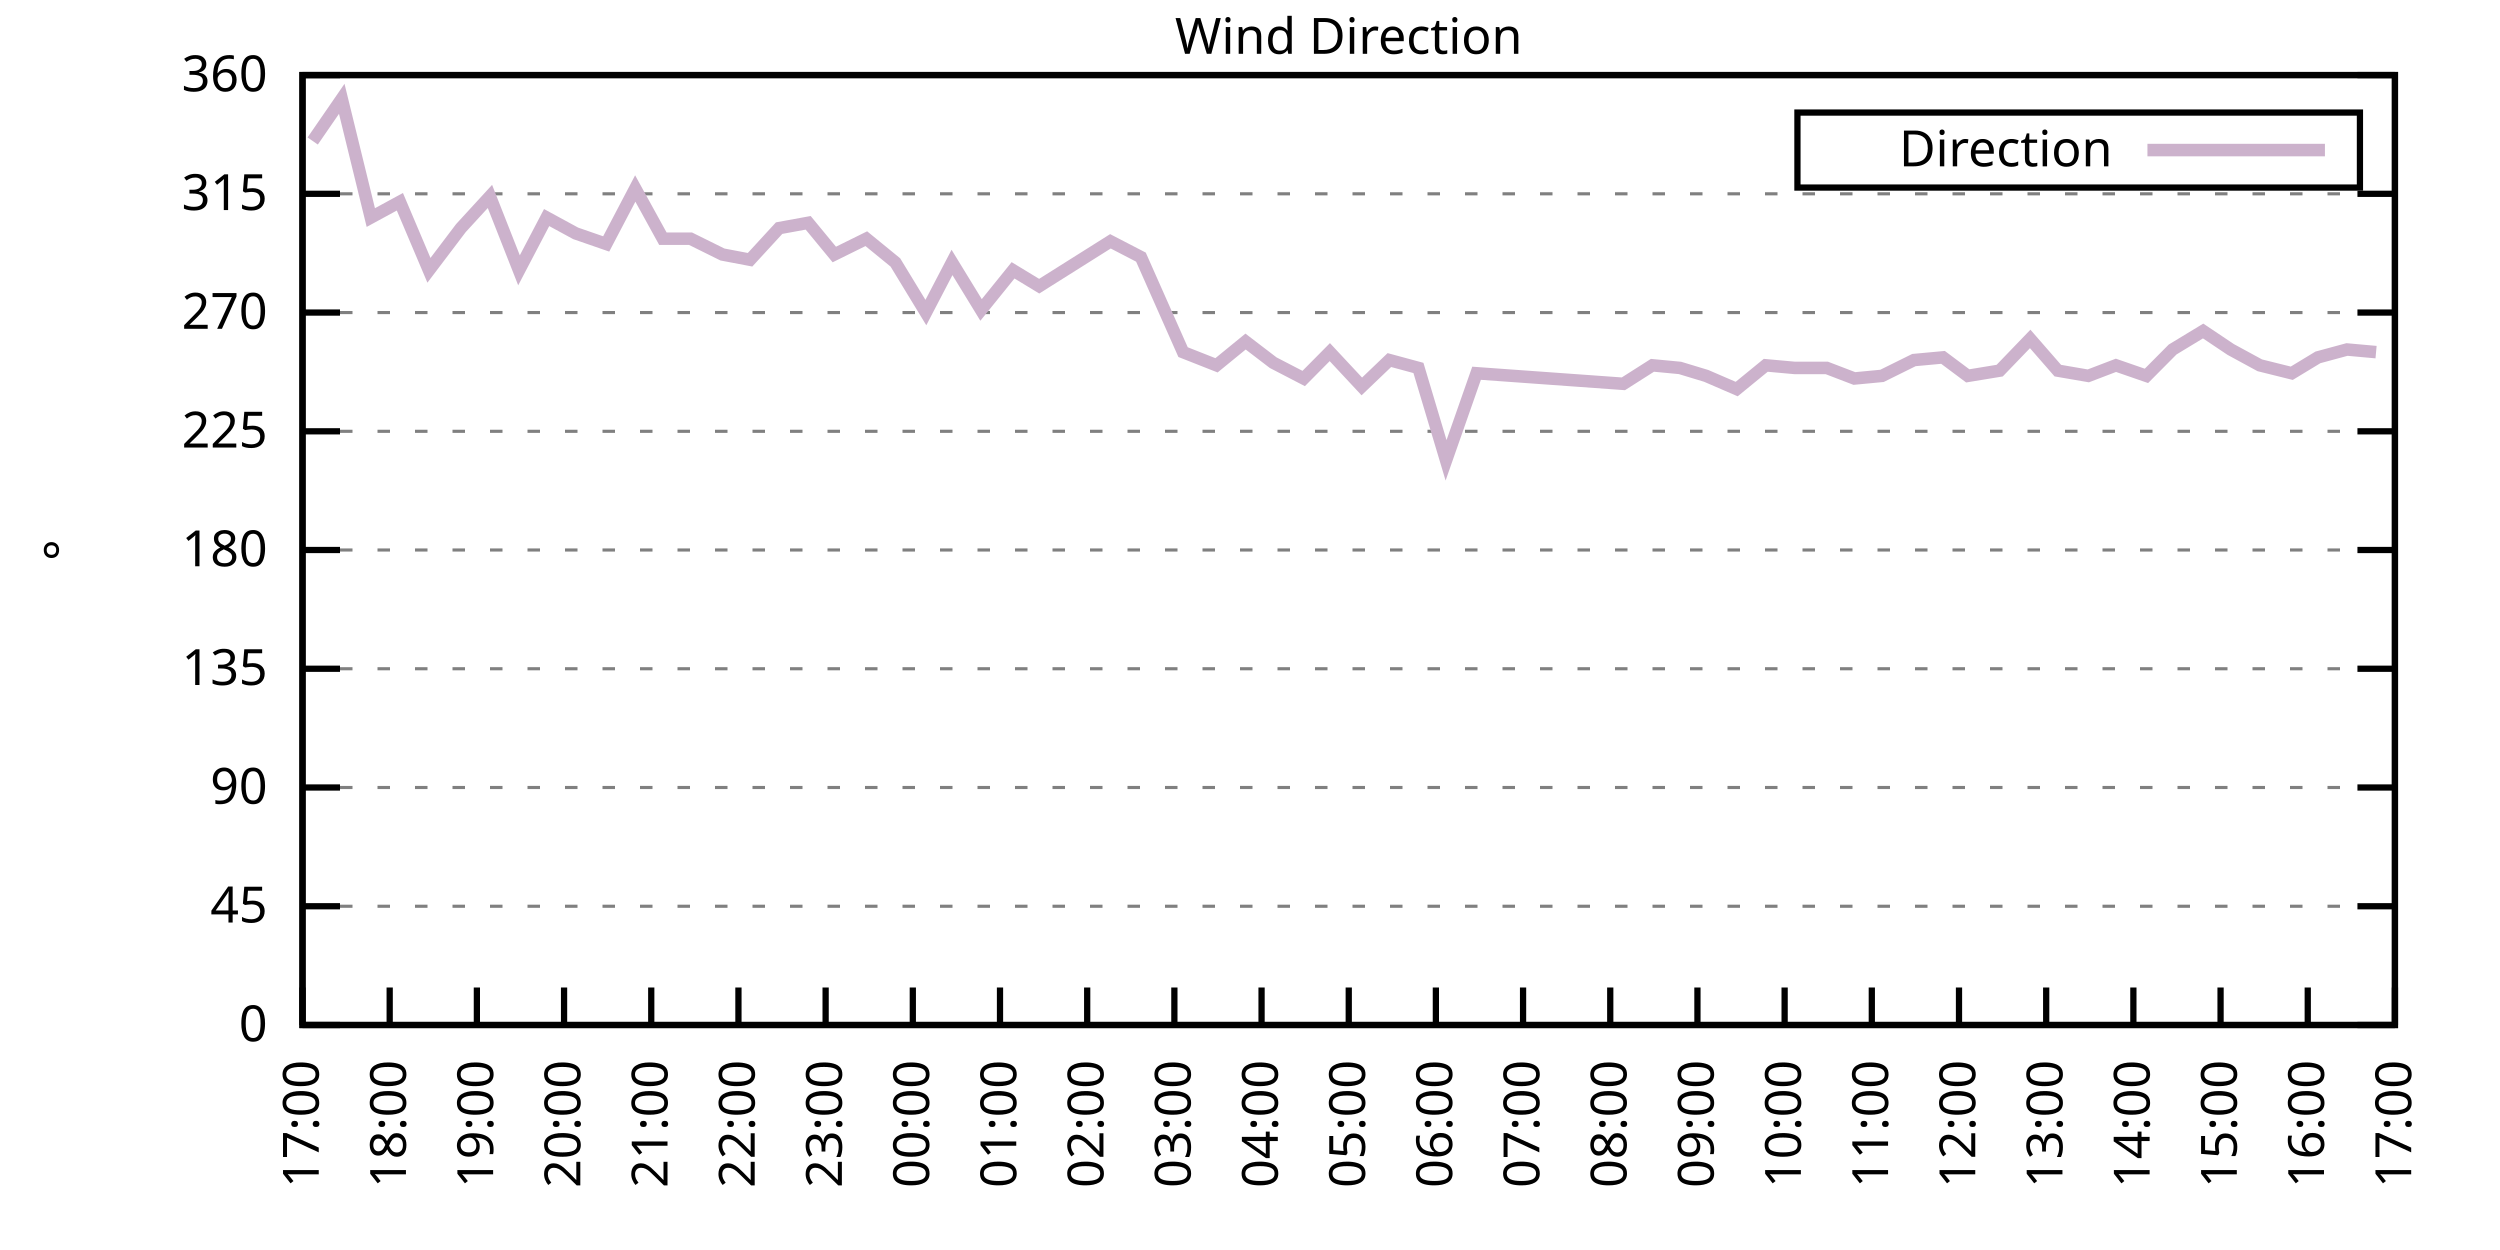
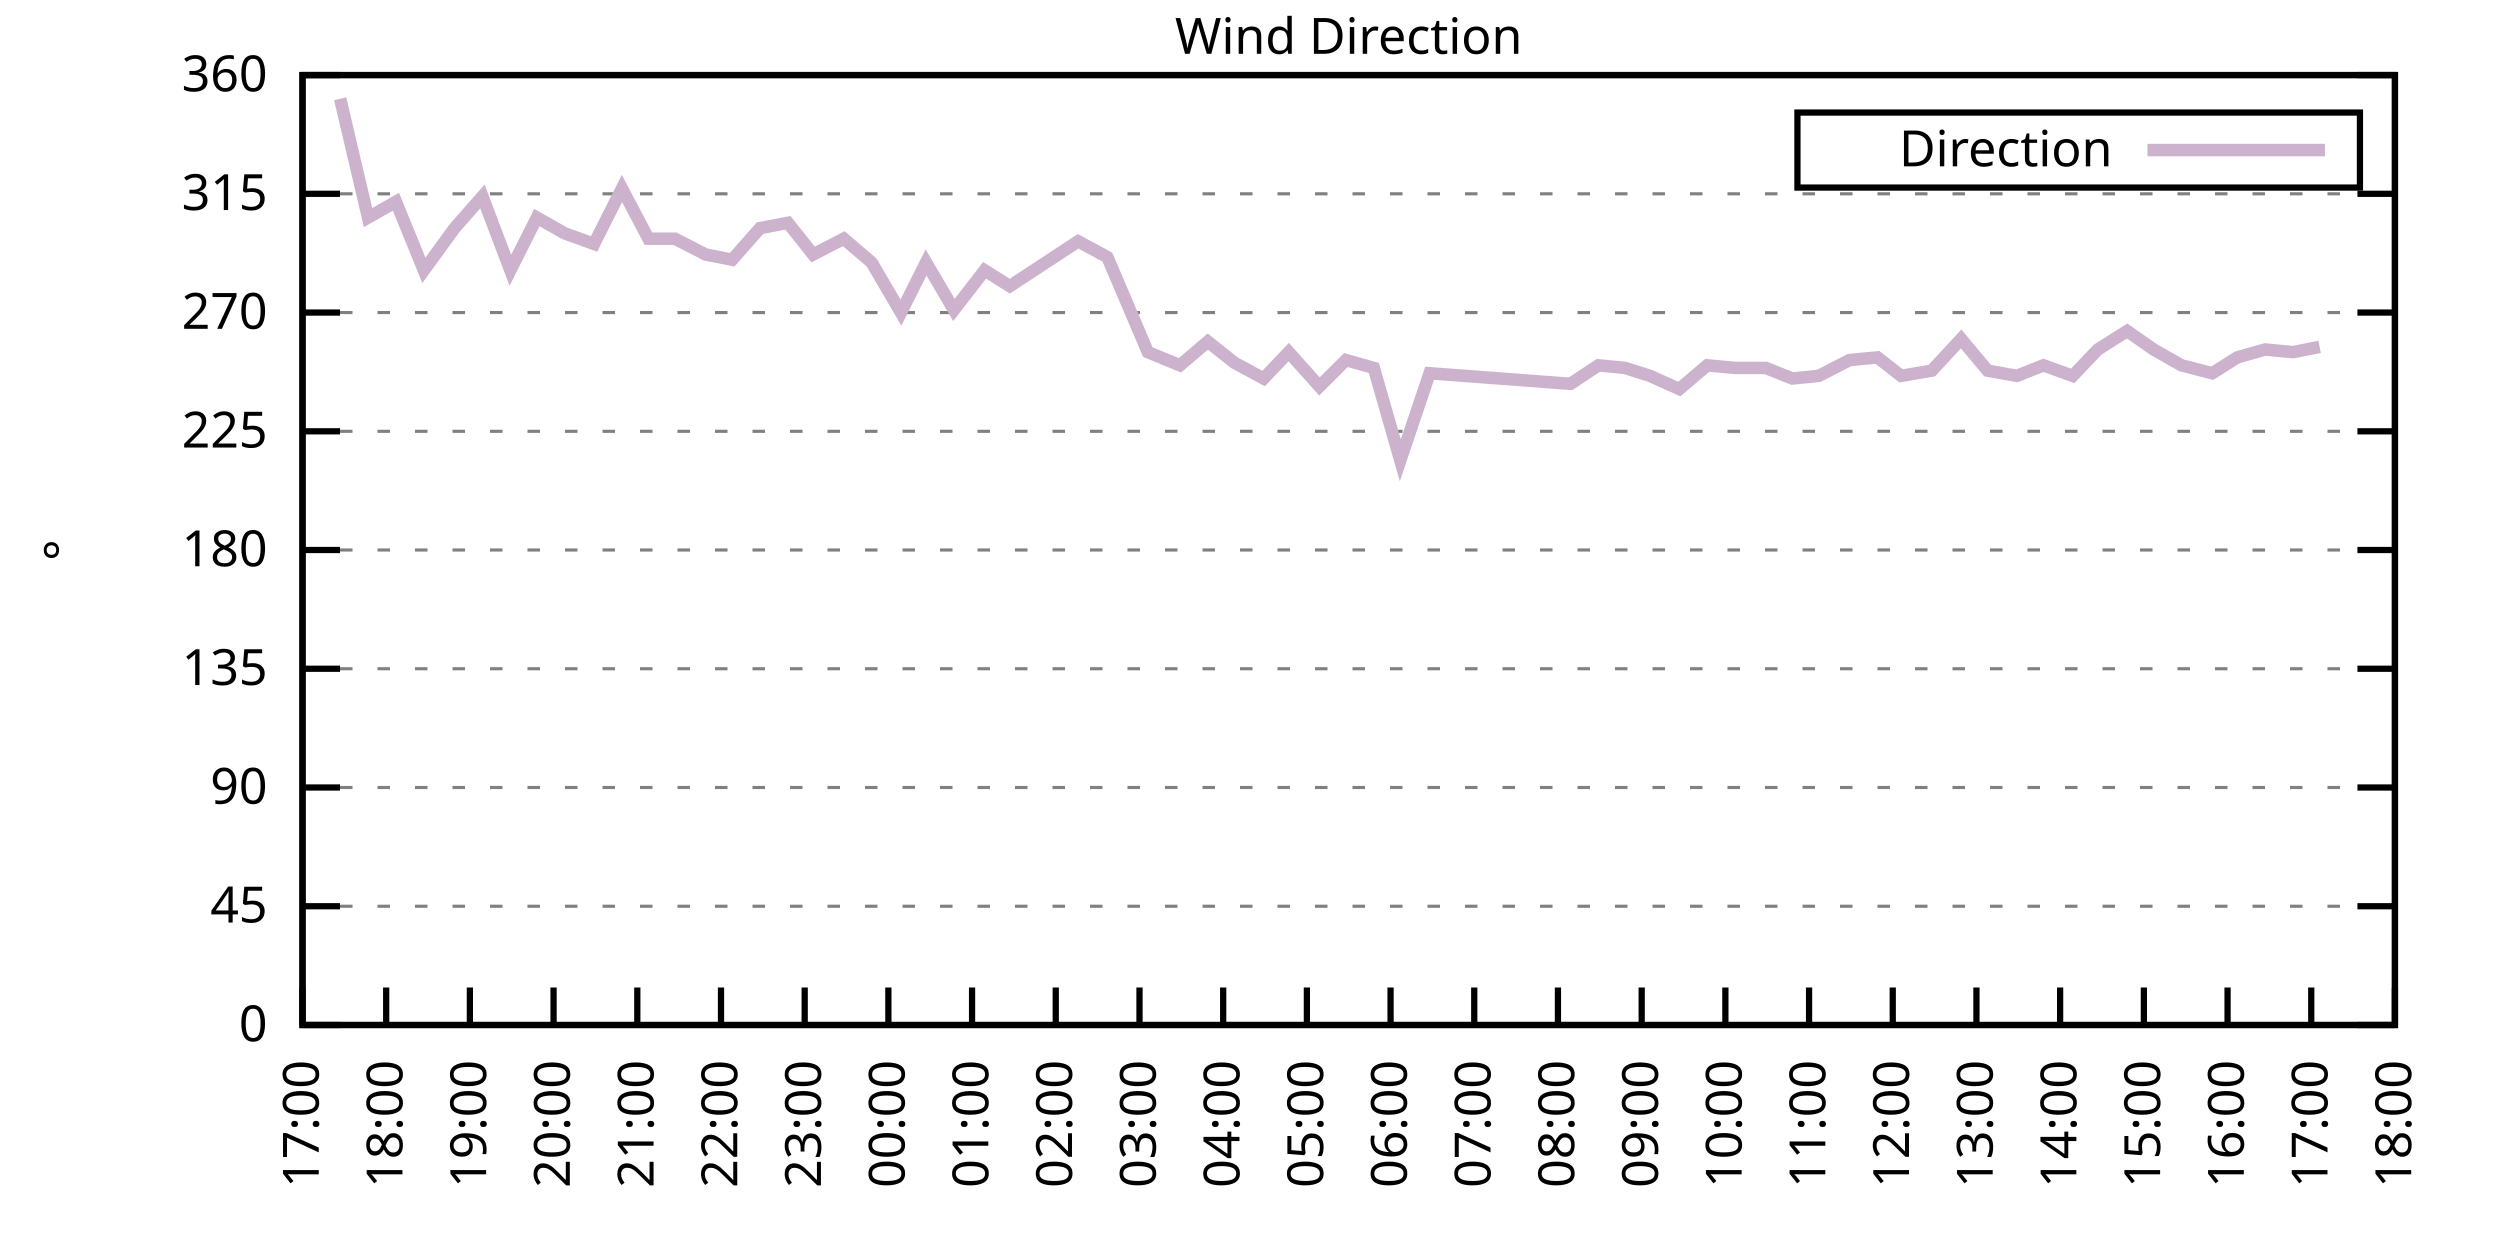
<svg xmlns="http://www.w3.org/2000/svg" xmlns:xlink="http://www.w3.org/1999/xlink" width="400" height="200" viewBox="0 0 400 200">
  <g id="gnuplot_canvas">
    <rect x="0" y="0" width="400" height="200" fill="none" />
    <defs>
      <circle id="gpDot" r="0.5" stroke-width="0.5" stroke="currentColor" />
      <path id="gpPt0" stroke-width="0.333" stroke="currentColor" d="M-1,0 h2 M0,-1 v2" />
      <path id="gpPt1" stroke-width="0.333" stroke="currentColor" d="M-1,-1 L1,1 M1,-1 L-1,1" />
      <path id="gpPt2" stroke-width="0.333" stroke="currentColor" d="M-1,0 L1,0 M0,-1 L0,1 M-1,-1 L1,1 M-1,1 L1,-1" />
      <rect id="gpPt3" stroke-width="0.333" stroke="currentColor" x="-1" y="-1" width="2" height="2" />
      <rect id="gpPt4" stroke-width="0.333" stroke="currentColor" fill="currentColor" x="-1" y="-1" width="2" height="2" />
      <circle id="gpPt5" stroke-width="0.333" stroke="currentColor" cx="0" cy="0" r="1" />
      <use xlink:href="#gpPt5" id="gpPt6" fill="currentColor" stroke="none" />
      <path id="gpPt7" stroke-width="0.333" stroke="currentColor" d="M0,-1.33 L-1.33,0.67 L1.33,0.67 z" />
      <use xlink:href="#gpPt7" id="gpPt8" fill="currentColor" stroke="none" />
      <use xlink:href="#gpPt7" id="gpPt9" stroke="currentColor" transform="rotate(180)" />
      <use xlink:href="#gpPt9" id="gpPt10" fill="currentColor" stroke="none" />
      <use xlink:href="#gpPt3" id="gpPt11" stroke="currentColor" transform="rotate(45)" />
      <use xlink:href="#gpPt11" id="gpPt12" fill="currentColor" stroke="none" />
      <path id="gpPt13" stroke-width="0.333" stroke="currentColor" d="M0,1.330 L1.265,0.411 L0.782,-1.067 L-0.782,-1.076 L-1.265,0.411 z" />
      <use xlink:href="#gpPt13" id="gpPt14" fill="currentColor" stroke="none" />
      <filter id="textbox" filterUnits="objectBoundingBox" x="0" y="0" height="1" width="1">
        <feFlood flood-color="white" flood-opacity="1" result="bgnd" />
        <feComposite in="SourceGraphic" in2="bgnd" operator="atop" />
      </filter>
      <filter id="greybox" filterUnits="objectBoundingBox" x="0" y="0" height="1" width="1">
        <feFlood flood-color="lightgrey" flood-opacity="1" result="grey" />
        <feComposite in="SourceGraphic" in2="grey" operator="atop" />
      </filter>
    </defs>
    <g fill="none" color="white" stroke="currentColor" stroke-width="1.00" stroke-linecap="butt" stroke-linejoin="miter">
</g>
    <g fill="none" color="black" stroke="currentColor" stroke-width="1.00" stroke-linecap="butt" stroke-linejoin="miter">
      <g stroke="none" shape-rendering="crispEdges">
        <polygon fill="rgb(255, 255, 255)" points="48.40,164.00 383.18,164.00 383.18,12.02 48.40,12.02 " />
      </g>
    </g>
    <g fill="none" color="black" stroke="currentColor" stroke-width="1.00" stroke-linecap="butt" stroke-linejoin="miter">
</g>
    <g fill="none" color="black" stroke="black" stroke-width="0.50" stroke-linecap="butt" stroke-linejoin="miter">
</g>
    <g fill="none" color="gray" stroke="currentColor" stroke-width="0.50" stroke-linecap="butt" stroke-linejoin="miter">
      <path stroke="gray" stroke-dasharray="2,4" class="gridline" d="M48.40,164.00 L383.19,164.00  " />
    </g>
    <g fill="none" color="gray" stroke="gray" stroke-width="1.00" stroke-linecap="butt" stroke-linejoin="miter">
</g>
    <g fill="none" color="black" stroke="currentColor" stroke-width="1.00" stroke-linecap="butt" stroke-linejoin="miter">
      <path stroke="black" d="M48.40,164.00 L54.40,164.00 M383.19,164.00 L377.19,164.00  " />
      <g transform="translate(42.80,166.60)" stroke="none" fill="black" font-family="Sans" font-size="8.00" text-anchor="end">
        <text>
          <tspan font-family="Sans"> 0</tspan>
        </text>
      </g>
    </g>
    <g fill="none" color="black" stroke="currentColor" stroke-width="1.00" stroke-linecap="butt" stroke-linejoin="miter">
</g>
    <g fill="none" color="black" stroke="black" stroke-width="0.50" stroke-linecap="butt" stroke-linejoin="miter">
</g>
    <g fill="none" color="gray" stroke="currentColor" stroke-width="0.50" stroke-linecap="butt" stroke-linejoin="miter">
      <path stroke="gray" stroke-dasharray="2,4" class="gridline" d="M48.40,145.00 L383.19,145.00  " />
    </g>
    <g fill="none" color="gray" stroke="gray" stroke-width="1.00" stroke-linecap="butt" stroke-linejoin="miter">
</g>
    <g fill="none" color="black" stroke="currentColor" stroke-width="1.00" stroke-linecap="butt" stroke-linejoin="miter">
      <path stroke="black" d="M48.40,145.00 L54.40,145.00 M383.19,145.00 L377.19,145.00  " />
      <g transform="translate(42.80,147.60)" stroke="none" fill="black" font-family="Sans" font-size="8.00" text-anchor="end">
        <text>
          <tspan font-family="Sans"> 45</tspan>
        </text>
      </g>
    </g>
    <g fill="none" color="black" stroke="currentColor" stroke-width="1.00" stroke-linecap="butt" stroke-linejoin="miter">
</g>
    <g fill="none" color="black" stroke="black" stroke-width="0.50" stroke-linecap="butt" stroke-linejoin="miter">
</g>
    <g fill="none" color="gray" stroke="currentColor" stroke-width="0.50" stroke-linecap="butt" stroke-linejoin="miter">
      <path stroke="gray" stroke-dasharray="2,4" class="gridline" d="M48.40,126.00 L383.19,126.00  " />
    </g>
    <g fill="none" color="gray" stroke="gray" stroke-width="1.00" stroke-linecap="butt" stroke-linejoin="miter">
</g>
    <g fill="none" color="black" stroke="currentColor" stroke-width="1.00" stroke-linecap="butt" stroke-linejoin="miter">
      <path stroke="black" d="M48.40,126.00 L54.40,126.00 M383.19,126.00 L377.19,126.00  " />
      <g transform="translate(42.80,128.60)" stroke="none" fill="black" font-family="Sans" font-size="8.00" text-anchor="end">
        <text>
          <tspan font-family="Sans"> 90</tspan>
        </text>
      </g>
    </g>
    <g fill="none" color="black" stroke="currentColor" stroke-width="1.00" stroke-linecap="butt" stroke-linejoin="miter">
</g>
    <g fill="none" color="black" stroke="black" stroke-width="0.50" stroke-linecap="butt" stroke-linejoin="miter">
</g>
    <g fill="none" color="gray" stroke="currentColor" stroke-width="0.50" stroke-linecap="butt" stroke-linejoin="miter">
      <path stroke="gray" stroke-dasharray="2,4" class="gridline" d="M48.40,107.00 L383.19,107.00  " />
    </g>
    <g fill="none" color="gray" stroke="gray" stroke-width="1.00" stroke-linecap="butt" stroke-linejoin="miter">
</g>
    <g fill="none" color="black" stroke="currentColor" stroke-width="1.00" stroke-linecap="butt" stroke-linejoin="miter">
      <path stroke="black" d="M48.40,107.00 L54.40,107.00 M383.19,107.00 L377.19,107.00  " />
      <g transform="translate(42.80,109.60)" stroke="none" fill="black" font-family="Sans" font-size="8.00" text-anchor="end">
        <text>
          <tspan font-family="Sans"> 135</tspan>
        </text>
      </g>
    </g>
    <g fill="none" color="black" stroke="currentColor" stroke-width="1.00" stroke-linecap="butt" stroke-linejoin="miter">
</g>
    <g fill="none" color="black" stroke="black" stroke-width="0.50" stroke-linecap="butt" stroke-linejoin="miter">
</g>
    <g fill="none" color="gray" stroke="currentColor" stroke-width="0.50" stroke-linecap="butt" stroke-linejoin="miter">
      <path stroke="gray" stroke-dasharray="2,4" class="gridline" d="M48.40,88.00 L383.19,88.00  " />
    </g>
    <g fill="none" color="gray" stroke="gray" stroke-width="1.00" stroke-linecap="butt" stroke-linejoin="miter">
</g>
    <g fill="none" color="black" stroke="currentColor" stroke-width="1.00" stroke-linecap="butt" stroke-linejoin="miter">
      <path stroke="black" d="M48.40,88.00 L54.40,88.00 M383.19,88.00 L377.19,88.00  " />
      <g transform="translate(42.80,90.60)" stroke="none" fill="black" font-family="Sans" font-size="8.00" text-anchor="end">
        <text>
          <tspan font-family="Sans"> 180</tspan>
        </text>
      </g>
    </g>
    <g fill="none" color="black" stroke="currentColor" stroke-width="1.00" stroke-linecap="butt" stroke-linejoin="miter">
</g>
    <g fill="none" color="black" stroke="black" stroke-width="0.50" stroke-linecap="butt" stroke-linejoin="miter">
</g>
    <g fill="none" color="gray" stroke="currentColor" stroke-width="0.50" stroke-linecap="butt" stroke-linejoin="miter">
      <path stroke="gray" stroke-dasharray="2,4" class="gridline" d="M48.40,69.01 L383.19,69.01  " />
    </g>
    <g fill="none" color="gray" stroke="gray" stroke-width="1.00" stroke-linecap="butt" stroke-linejoin="miter">
</g>
    <g fill="none" color="black" stroke="currentColor" stroke-width="1.00" stroke-linecap="butt" stroke-linejoin="miter">
      <path stroke="black" d="M48.40,69.01 L54.40,69.01 M383.19,69.01 L377.19,69.01  " />
      <g transform="translate(42.80,71.61)" stroke="none" fill="black" font-family="Sans" font-size="8.00" text-anchor="end">
        <text>
          <tspan font-family="Sans"> 225</tspan>
        </text>
      </g>
    </g>
    <g fill="none" color="black" stroke="currentColor" stroke-width="1.00" stroke-linecap="butt" stroke-linejoin="miter">
</g>
    <g fill="none" color="black" stroke="black" stroke-width="0.50" stroke-linecap="butt" stroke-linejoin="miter">
</g>
    <g fill="none" color="gray" stroke="currentColor" stroke-width="0.50" stroke-linecap="butt" stroke-linejoin="miter">
      <path stroke="gray" stroke-dasharray="2,4" class="gridline" d="M48.40,50.01 L383.19,50.01  " />
    </g>
    <g fill="none" color="gray" stroke="gray" stroke-width="1.00" stroke-linecap="butt" stroke-linejoin="miter">
</g>
    <g fill="none" color="black" stroke="currentColor" stroke-width="1.00" stroke-linecap="butt" stroke-linejoin="miter">
      <path stroke="black" d="M48.40,50.01 L54.40,50.01 M383.19,50.01 L377.19,50.01  " />
      <g transform="translate(42.80,52.61)" stroke="none" fill="black" font-family="Sans" font-size="8.00" text-anchor="end">
        <text>
          <tspan font-family="Sans"> 270</tspan>
        </text>
      </g>
    </g>
    <g fill="none" color="black" stroke="currentColor" stroke-width="1.00" stroke-linecap="butt" stroke-linejoin="miter">
</g>
    <g fill="none" color="black" stroke="black" stroke-width="0.50" stroke-linecap="butt" stroke-linejoin="miter">
</g>
    <g fill="none" color="gray" stroke="currentColor" stroke-width="0.50" stroke-linecap="butt" stroke-linejoin="miter">
      <path stroke="gray" stroke-dasharray="2,4" class="gridline" d="M48.40,31.01 L383.19,31.01  " />
    </g>
    <g fill="none" color="gray" stroke="gray" stroke-width="1.00" stroke-linecap="butt" stroke-linejoin="miter">
</g>
    <g fill="none" color="black" stroke="currentColor" stroke-width="1.00" stroke-linecap="butt" stroke-linejoin="miter">
      <path stroke="black" d="M48.40,31.01 L54.40,31.01 M383.19,31.01 L377.19,31.01  " />
      <g transform="translate(42.80,33.61)" stroke="none" fill="black" font-family="Sans" font-size="8.00" text-anchor="end">
        <text>
          <tspan font-family="Sans"> 315</tspan>
        </text>
      </g>
    </g>
    <g fill="none" color="black" stroke="currentColor" stroke-width="1.00" stroke-linecap="butt" stroke-linejoin="miter">
</g>
    <g fill="none" color="black" stroke="black" stroke-width="0.50" stroke-linecap="butt" stroke-linejoin="miter">
</g>
    <g fill="none" color="gray" stroke="currentColor" stroke-width="0.50" stroke-linecap="butt" stroke-linejoin="miter">
      <path stroke="gray" stroke-dasharray="2,4" class="gridline" d="M48.40,12.01 L383.19,12.01  " />
    </g>
    <g fill="none" color="gray" stroke="gray" stroke-width="1.00" stroke-linecap="butt" stroke-linejoin="miter">
</g>
    <g fill="none" color="black" stroke="currentColor" stroke-width="1.00" stroke-linecap="butt" stroke-linejoin="miter">
      <path stroke="black" d="M48.40,12.01 L54.40,12.01 M383.19,12.01 L377.19,12.01  " />
      <g transform="translate(42.80,14.61)" stroke="none" fill="black" font-family="Sans" font-size="8.00" text-anchor="end">
        <text>
          <tspan font-family="Sans"> 360</tspan>
        </text>
      </g>
    </g>
    <g fill="none" color="black" stroke="currentColor" stroke-width="1.00" stroke-linecap="butt" stroke-linejoin="miter">
      <path stroke="black" d="M48.40,164.00 L48.40,158.00  " />
      <g transform="translate(51.00,169.60) rotate(270.00)" stroke="none" fill="black" font-family="Sans" font-size="8.00" text-anchor="end">
        <text>
          <tspan font-family="Sans">17:00</tspan>
        </text>
      </g>
    </g>
    <g fill="none" color="black" stroke="currentColor" stroke-width="1.00" stroke-linecap="butt" stroke-linejoin="miter">
-       <path stroke="black" d="M62.35,164.00 L62.35,158.00  " />
-       <g transform="translate(64.95,169.60) rotate(270.00)" stroke="none" fill="black" font-family="Sans" font-size="8.00" text-anchor="end">
+       <path stroke="black" d="M61.79,164.00 L61.79,158.00  " />
+       <g transform="translate(64.39,169.60) rotate(270.00)" stroke="none" fill="black" font-family="Sans" font-size="8.00" text-anchor="end">
        <text>
          <tspan font-family="Sans">18:00</tspan>
        </text>
      </g>
    </g>
    <g fill="none" color="black" stroke="currentColor" stroke-width="1.00" stroke-linecap="butt" stroke-linejoin="miter">
-       <path stroke="black" d="M76.30,164.00 L76.30,158.00  " />
-       <g transform="translate(78.90,169.60) rotate(270.00)" stroke="none" fill="black" font-family="Sans" font-size="8.00" text-anchor="end">
+       <path stroke="black" d="M75.18,164.00 L75.18,158.00  " />
+       <g transform="translate(77.78,169.60) rotate(270.00)" stroke="none" fill="black" font-family="Sans" font-size="8.00" text-anchor="end">
        <text>
          <tspan font-family="Sans">19:00</tspan>
        </text>
      </g>
    </g>
    <g fill="none" color="black" stroke="currentColor" stroke-width="1.00" stroke-linecap="butt" stroke-linejoin="miter">
-       <path stroke="black" d="M90.25,164.00 L90.25,158.00  " />
-       <g transform="translate(92.85,169.60) rotate(270.00)" stroke="none" fill="black" font-family="Sans" font-size="8.00" text-anchor="end">
+       <path stroke="black" d="M88.57,164.00 L88.57,158.00  " />
+       <g transform="translate(91.17,169.60) rotate(270.00)" stroke="none" fill="black" font-family="Sans" font-size="8.00" text-anchor="end">
        <text>
          <tspan font-family="Sans">20:00</tspan>
        </text>
      </g>
    </g>
    <g fill="none" color="black" stroke="currentColor" stroke-width="1.00" stroke-linecap="butt" stroke-linejoin="miter">
-       <path stroke="black" d="M104.20,164.00 L104.20,158.00  " />
-       <g transform="translate(106.80,169.60) rotate(270.00)" stroke="none" fill="black" font-family="Sans" font-size="8.00" text-anchor="end">
+       <path stroke="black" d="M101.97,164.00 L101.97,158.00  " />
+       <g transform="translate(104.57,169.60) rotate(270.00)" stroke="none" fill="black" font-family="Sans" font-size="8.00" text-anchor="end">
        <text>
          <tspan font-family="Sans">21:00</tspan>
        </text>
      </g>
    </g>
    <g fill="none" color="black" stroke="currentColor" stroke-width="1.00" stroke-linecap="butt" stroke-linejoin="miter">
-       <path stroke="black" d="M118.15,164.00 L118.15,158.00  " />
-       <g transform="translate(120.75,169.60) rotate(270.00)" stroke="none" fill="black" font-family="Sans" font-size="8.00" text-anchor="end">
+       <path stroke="black" d="M115.36,164.00 L115.36,158.00  " />
+       <g transform="translate(117.96,169.60) rotate(270.00)" stroke="none" fill="black" font-family="Sans" font-size="8.00" text-anchor="end">
        <text>
          <tspan font-family="Sans">22:00</tspan>
        </text>
      </g>
    </g>
    <g fill="none" color="black" stroke="currentColor" stroke-width="1.00" stroke-linecap="butt" stroke-linejoin="miter">
-       <path stroke="black" d="M132.10,164.00 L132.10,158.00  " />
-       <g transform="translate(134.70,169.60) rotate(270.00)" stroke="none" fill="black" font-family="Sans" font-size="8.00" text-anchor="end">
+       <path stroke="black" d="M128.75,164.00 L128.75,158.00  " />
+       <g transform="translate(131.35,169.60) rotate(270.00)" stroke="none" fill="black" font-family="Sans" font-size="8.00" text-anchor="end">
        <text>
          <tspan font-family="Sans">23:00</tspan>
        </text>
      </g>
    </g>
    <g fill="none" color="black" stroke="currentColor" stroke-width="1.00" stroke-linecap="butt" stroke-linejoin="miter">
-       <path stroke="black" d="M146.05,164.00 L146.05,158.00  " />
-       <g transform="translate(148.65,169.60) rotate(270.00)" stroke="none" fill="black" font-family="Sans" font-size="8.00" text-anchor="end">
+       <path stroke="black" d="M142.14,164.00 L142.14,158.00  " />
+       <g transform="translate(144.74,169.60) rotate(270.00)" stroke="none" fill="black" font-family="Sans" font-size="8.00" text-anchor="end">
        <text>
          <tspan font-family="Sans">00:00</tspan>
        </text>
      </g>
    </g>
    <g fill="none" color="black" stroke="currentColor" stroke-width="1.00" stroke-linecap="butt" stroke-linejoin="miter">
-       <path stroke="black" d="M160.00,164.00 L160.00,158.00  " />
-       <g transform="translate(162.60,169.60) rotate(270.00)" stroke="none" fill="black" font-family="Sans" font-size="8.00" text-anchor="end">
+       <path stroke="black" d="M155.53,164.00 L155.53,158.00  " />
+       <g transform="translate(158.13,169.60) rotate(270.00)" stroke="none" fill="black" font-family="Sans" font-size="8.00" text-anchor="end">
        <text>
          <tspan font-family="Sans">01:00</tspan>
        </text>
      </g>
    </g>
    <g fill="none" color="black" stroke="currentColor" stroke-width="1.00" stroke-linecap="butt" stroke-linejoin="miter">
-       <path stroke="black" d="M173.95,164.00 L173.95,158.00  " />
-       <g transform="translate(176.55,169.60) rotate(270.00)" stroke="none" fill="black" font-family="Sans" font-size="8.00" text-anchor="end">
+       <path stroke="black" d="M168.92,164.00 L168.92,158.00  " />
+       <g transform="translate(171.52,169.60) rotate(270.00)" stroke="none" fill="black" font-family="Sans" font-size="8.00" text-anchor="end">
        <text>
          <tspan font-family="Sans">02:00</tspan>
        </text>
      </g>
    </g>
    <g fill="none" color="black" stroke="currentColor" stroke-width="1.00" stroke-linecap="butt" stroke-linejoin="miter">
-       <path stroke="black" d="M187.90,164.00 L187.90,158.00  " />
-       <g transform="translate(190.50,169.60) rotate(270.00)" stroke="none" fill="black" font-family="Sans" font-size="8.00" text-anchor="end">
+       <path stroke="black" d="M182.32,164.00 L182.32,158.00  " />
+       <g transform="translate(184.92,169.60) rotate(270.00)" stroke="none" fill="black" font-family="Sans" font-size="8.00" text-anchor="end">
        <text>
          <tspan font-family="Sans">03:00</tspan>
        </text>
      </g>
    </g>
    <g fill="none" color="black" stroke="currentColor" stroke-width="1.00" stroke-linecap="butt" stroke-linejoin="miter">
-       <path stroke="black" d="M201.85,164.00 L201.85,158.00  " />
-       <g transform="translate(204.45,169.60) rotate(270.00)" stroke="none" fill="black" font-family="Sans" font-size="8.00" text-anchor="end">
+       <path stroke="black" d="M195.71,164.00 L195.71,158.00  " />
+       <g transform="translate(198.31,169.60) rotate(270.00)" stroke="none" fill="black" font-family="Sans" font-size="8.00" text-anchor="end">
        <text>
          <tspan font-family="Sans">04:00</tspan>
        </text>
      </g>
    </g>
    <g fill="none" color="black" stroke="currentColor" stroke-width="1.00" stroke-linecap="butt" stroke-linejoin="miter">
-       <path stroke="black" d="M215.80,164.00 L215.80,158.00  " />
-       <g transform="translate(218.40,169.60) rotate(270.00)" stroke="none" fill="black" font-family="Sans" font-size="8.00" text-anchor="end">
+       <path stroke="black" d="M209.10,164.00 L209.10,158.00  " />
+       <g transform="translate(211.70,169.60) rotate(270.00)" stroke="none" fill="black" font-family="Sans" font-size="8.00" text-anchor="end">
        <text>
          <tspan font-family="Sans">05:00</tspan>
        </text>
      </g>
    </g>
    <g fill="none" color="black" stroke="currentColor" stroke-width="1.00" stroke-linecap="butt" stroke-linejoin="miter">
-       <path stroke="black" d="M229.74,164.00 L229.74,158.00  " />
-       <g transform="translate(232.34,169.60) rotate(270.00)" stroke="none" fill="black" font-family="Sans" font-size="8.00" text-anchor="end">
+       <path stroke="black" d="M222.49,164.00 L222.49,158.00  " />
+       <g transform="translate(225.09,169.60) rotate(270.00)" stroke="none" fill="black" font-family="Sans" font-size="8.00" text-anchor="end">
        <text>
          <tspan font-family="Sans">06:00</tspan>
        </text>
      </g>
    </g>
    <g fill="none" color="black" stroke="currentColor" stroke-width="1.00" stroke-linecap="butt" stroke-linejoin="miter">
-       <path stroke="black" d="M243.69,164.00 L243.69,158.00  " />
-       <g transform="translate(246.29,169.60) rotate(270.00)" stroke="none" fill="black" font-family="Sans" font-size="8.00" text-anchor="end">
+       <path stroke="black" d="M235.88,164.00 L235.88,158.00  " />
+       <g transform="translate(238.48,169.60) rotate(270.00)" stroke="none" fill="black" font-family="Sans" font-size="8.00" text-anchor="end">
        <text>
          <tspan font-family="Sans">07:00</tspan>
        </text>
      </g>
    </g>
    <g fill="none" color="black" stroke="currentColor" stroke-width="1.00" stroke-linecap="butt" stroke-linejoin="miter">
-       <path stroke="black" d="M257.64,164.00 L257.64,158.00  " />
-       <g transform="translate(260.24,169.60) rotate(270.00)" stroke="none" fill="black" font-family="Sans" font-size="8.00" text-anchor="end">
+       <path stroke="black" d="M249.27,164.00 L249.27,158.00  " />
+       <g transform="translate(251.87,169.60) rotate(270.00)" stroke="none" fill="black" font-family="Sans" font-size="8.00" text-anchor="end">
        <text>
          <tspan font-family="Sans">08:00</tspan>
        </text>
      </g>
    </g>
    <g fill="none" color="black" stroke="currentColor" stroke-width="1.00" stroke-linecap="butt" stroke-linejoin="miter">
-       <path stroke="black" d="M271.59,164.00 L271.59,158.00  " />
-       <g transform="translate(274.19,169.60) rotate(270.00)" stroke="none" fill="black" font-family="Sans" font-size="8.00" text-anchor="end">
+       <path stroke="black" d="M262.67,164.00 L262.67,158.00  " />
+       <g transform="translate(265.27,169.60) rotate(270.00)" stroke="none" fill="black" font-family="Sans" font-size="8.00" text-anchor="end">
        <text>
          <tspan font-family="Sans">09:00</tspan>
        </text>
      </g>
    </g>
    <g fill="none" color="black" stroke="currentColor" stroke-width="1.00" stroke-linecap="butt" stroke-linejoin="miter">
-       <path stroke="black" d="M285.54,164.00 L285.54,158.00  " />
-       <g transform="translate(288.14,169.60) rotate(270.00)" stroke="none" fill="black" font-family="Sans" font-size="8.00" text-anchor="end">
+       <path stroke="black" d="M276.06,164.00 L276.06,158.00  " />
+       <g transform="translate(278.66,169.60) rotate(270.00)" stroke="none" fill="black" font-family="Sans" font-size="8.00" text-anchor="end">
        <text>
          <tspan font-family="Sans">10:00</tspan>
        </text>
      </g>
    </g>
    <g fill="none" color="black" stroke="currentColor" stroke-width="1.00" stroke-linecap="butt" stroke-linejoin="miter">
-       <path stroke="black" d="M299.49,164.00 L299.49,158.00  " />
-       <g transform="translate(302.09,169.60) rotate(270.00)" stroke="none" fill="black" font-family="Sans" font-size="8.00" text-anchor="end">
+       <path stroke="black" d="M289.45,164.00 L289.45,158.00  " />
+       <g transform="translate(292.05,169.60) rotate(270.00)" stroke="none" fill="black" font-family="Sans" font-size="8.00" text-anchor="end">
        <text>
          <tspan font-family="Sans">11:00</tspan>
        </text>
      </g>
    </g>
    <g fill="none" color="black" stroke="currentColor" stroke-width="1.00" stroke-linecap="butt" stroke-linejoin="miter">
-       <path stroke="black" d="M313.44,164.00 L313.44,158.00  " />
-       <g transform="translate(316.04,169.60) rotate(270.00)" stroke="none" fill="black" font-family="Sans" font-size="8.00" text-anchor="end">
+       <path stroke="black" d="M302.84,164.00 L302.84,158.00  " />
+       <g transform="translate(305.44,169.60) rotate(270.00)" stroke="none" fill="black" font-family="Sans" font-size="8.00" text-anchor="end">
        <text>
          <tspan font-family="Sans">12:00</tspan>
        </text>
      </g>
    </g>
    <g fill="none" color="black" stroke="currentColor" stroke-width="1.00" stroke-linecap="butt" stroke-linejoin="miter">
-       <path stroke="black" d="M327.39,164.00 L327.39,158.00  " />
-       <g transform="translate(329.99,169.60) rotate(270.00)" stroke="none" fill="black" font-family="Sans" font-size="8.00" text-anchor="end">
+       <path stroke="black" d="M316.23,164.00 L316.23,158.00  " />
+       <g transform="translate(318.83,169.60) rotate(270.00)" stroke="none" fill="black" font-family="Sans" font-size="8.00" text-anchor="end">
        <text>
          <tspan font-family="Sans">13:00</tspan>
        </text>
      </g>
    </g>
    <g fill="none" color="black" stroke="currentColor" stroke-width="1.00" stroke-linecap="butt" stroke-linejoin="miter">
-       <path stroke="black" d="M341.34,164.00 L341.34,158.00  " />
-       <g transform="translate(343.94,169.60) rotate(270.00)" stroke="none" fill="black" font-family="Sans" font-size="8.00" text-anchor="end">
+       <path stroke="black" d="M329.62,164.00 L329.62,158.00  " />
+       <g transform="translate(332.22,169.60) rotate(270.00)" stroke="none" fill="black" font-family="Sans" font-size="8.00" text-anchor="end">
        <text>
          <tspan font-family="Sans">14:00</tspan>
        </text>
      </g>
    </g>
    <g fill="none" color="black" stroke="currentColor" stroke-width="1.00" stroke-linecap="butt" stroke-linejoin="miter">
-       <path stroke="black" d="M355.29,164.00 L355.29,158.00  " />
-       <g transform="translate(357.89,169.60) rotate(270.00)" stroke="none" fill="black" font-family="Sans" font-size="8.00" text-anchor="end">
+       <path stroke="black" d="M343.02,164.00 L343.02,158.00  " />
+       <g transform="translate(345.62,169.60) rotate(270.00)" stroke="none" fill="black" font-family="Sans" font-size="8.00" text-anchor="end">
        <text>
          <tspan font-family="Sans">15:00</tspan>
        </text>
      </g>
    </g>
    <g fill="none" color="black" stroke="currentColor" stroke-width="1.00" stroke-linecap="butt" stroke-linejoin="miter">
-       <path stroke="black" d="M369.24,164.00 L369.24,158.00  " />
-       <g transform="translate(371.84,169.60) rotate(270.00)" stroke="none" fill="black" font-family="Sans" font-size="8.00" text-anchor="end">
+       <path stroke="black" d="M356.41,164.00 L356.41,158.00  " />
+       <g transform="translate(359.01,169.60) rotate(270.00)" stroke="none" fill="black" font-family="Sans" font-size="8.00" text-anchor="end">
        <text>
          <tspan font-family="Sans">16:00</tspan>
+         </text>
+       </g>
+     </g>
+     <g fill="none" color="black" stroke="currentColor" stroke-width="1.00" stroke-linecap="butt" stroke-linejoin="miter">
+       <path stroke="black" d="M369.80,164.00 L369.80,158.00  " />
+       <g transform="translate(372.40,169.60) rotate(270.00)" stroke="none" fill="black" font-family="Sans" font-size="8.00" text-anchor="end">
+         <text>
+           <tspan font-family="Sans">17:00</tspan>
        </text>
      </g>
    </g>
    <g fill="none" color="black" stroke="currentColor" stroke-width="1.00" stroke-linecap="butt" stroke-linejoin="miter">
      <path stroke="black" d="M383.19,164.00 L383.19,158.00  " />
      <g transform="translate(385.79,169.60) rotate(270.00)" stroke="none" fill="black" font-family="Sans" font-size="8.00" text-anchor="end">
        <text>
-           <tspan font-family="Sans">17:00</tspan>
+           <tspan font-family="Sans">18:00</tspan>
        </text>
      </g>
    </g>
    <g fill="none" color="black" stroke="currentColor" stroke-width="1.00" stroke-linecap="butt" stroke-linejoin="miter">
</g>
    <g fill="none" color="black" stroke="currentColor" stroke-width="1.00" stroke-linecap="butt" stroke-linejoin="miter">
      <path stroke="black" d="M48.40,12.01 L48.40,164.00 L383.19,164.00 L383.19,12.01 L48.40,12.01 Z  " />
    </g>
    <g fill="none" color="black" stroke="currentColor" stroke-width="1.00" stroke-linecap="butt" stroke-linejoin="miter">
</g>
    <g fill="none" color="black" stroke="currentColor" stroke-width="1.00" stroke-linecap="butt" stroke-linejoin="miter">
      <path stroke="black" d="M287.59,30.01 L287.59,18.01 L377.59,18.01 L377.59,30.01 L287.59,30.01 Z  " />
    </g>
    <g id="Wind_direction_plot_1">
      <g fill="none" color="white" stroke="black" stroke-width="2.00" stroke-linecap="butt" stroke-linejoin="miter">
</g>
      <g fill="none" color="black" stroke="currentColor" stroke-width="2.00" stroke-linecap="butt" stroke-linejoin="miter">
        <g transform="translate(337.99,26.61)" stroke="none" fill="black" font-family="Sans" font-size="8.00" text-anchor="end">
          <text>
            <tspan font-family="Sans">Direction</tspan>
          </text>
        </g>
      </g>
      <g fill="none" color="black" stroke="currentColor" stroke-width="2.00" stroke-linecap="butt" stroke-linejoin="miter">
-         <path stroke="rgb(204, 178, 204)" d="M343.59,24.01 L371.99,24.01 M50.03,22.56 L54.68,15.81 L59.33,34.81 L63.98,32.28 L68.63,43.25 L73.74,36.50   L78.39,31.43 L83.04,43.25 L87.46,34.81 L92.11,37.34 L96.99,39.03 L101.64,30.16 L106.06,38.19 L110.48,38.19   L115.59,40.72 L120.01,41.56 L124.66,36.50 L129.31,35.65 L133.49,40.72 L138.61,38.19 L143.26,41.99 L148.14,50.01   L152.32,41.99 L156.97,49.59 L162.09,43.25 L166.27,45.79 L177.67,38.61 L182.55,41.14 L189.29,56.34 L194.64,58.45   L199.29,54.65 L203.71,58.03 L208.59,60.56 L212.77,56.34 L217.89,61.83 L222.30,57.61 L226.95,58.87 L231.37,73.65   L236.25,59.72 L259.74,61.41 L264.39,58.45 L268.80,58.87 L272.99,60.14 L277.87,62.25 L282.52,58.45 L287.17,58.87   L292.29,58.87 L296.70,60.56 L301.12,60.14 L306.23,57.61 L310.88,57.18 L314.84,60.14 L319.95,59.30 L324.83,54.23   L329.25,59.30 L334.13,60.14 L338.55,58.45 L343.43,60.14 L347.62,55.92 L352.50,52.96 L356.92,55.92 L361.57,58.45   L366.68,59.72 L370.87,57.18 L375.52,55.92 L380.17,56.34  " />
+         <path stroke="rgb(204, 178, 204)" d="M343.59,24.01 L371.99,24.01 M54.43,15.81 L58.89,34.81 L63.35,32.28 L67.82,43.25 L72.73,36.50 L77.19,31.43   L81.66,43.25 L85.90,34.81 L90.36,37.34 L95.05,39.03 L99.51,30.16 L103.75,38.19 L107.99,38.19 L112.90,40.72   L117.14,41.56 L121.61,36.50 L126.07,35.65 L130.09,40.72 L135.00,38.19 L139.46,41.99 L144.15,50.01 L148.17,41.99   L152.63,49.59 L157.54,43.25 L161.56,45.79 L172.50,38.61 L177.18,41.14 L183.66,56.34 L188.79,58.45 L193.25,54.65   L197.49,58.03 L202.18,60.56 L206.20,56.34 L211.11,61.83 L215.35,57.61 L219.81,58.87 L224.05,73.65 L228.74,59.72   L251.28,61.41 L255.75,58.45 L259.99,58.87 L264.00,60.14 L268.69,62.25 L273.16,58.45 L277.62,58.87 L282.53,58.87   L286.77,60.56 L291.01,60.14 L295.92,57.61 L300.39,57.18 L304.18,60.14 L309.09,59.30 L313.78,54.23 L318.02,59.30   L322.70,60.14 L326.95,58.45 L331.63,60.14 L335.65,55.92 L340.34,52.96 L344.58,55.92 L349.04,58.45 L353.95,59.72   L357.97,57.18 L362.43,55.92 L366.90,56.34 L371.14,55.50  " />
      </g>
    </g>
    <g fill="none" color="black" stroke="currentColor" stroke-width="2.00" stroke-linecap="butt" stroke-linejoin="miter">
</g>
    <g fill="none" color="black" stroke="black" stroke-width="1.00" stroke-linecap="butt" stroke-linejoin="miter">
</g>
    <g fill="none" color="black" stroke="currentColor" stroke-width="1.00" stroke-linecap="butt" stroke-linejoin="miter">
      <path stroke="black" d="M48.40,12.01 L48.40,164.00 L383.19,164.00 L383.19,12.01 L48.40,12.01 Z  " />
      <g transform="translate(12.80,88.01) rotate(270.00)" stroke="none" fill="black" font-family="Sans" font-size="8.00" text-anchor="middle">
        <text>
          <tspan font-family="Sans">°</tspan>
        </text>
      </g>
    </g>
    <g fill="none" color="black" stroke="currentColor" stroke-width="1.00" stroke-linecap="butt" stroke-linejoin="miter">
</g>
    <g fill="none" color="black" stroke="currentColor" stroke-width="1.00" stroke-linecap="butt" stroke-linejoin="miter">
      <g transform="translate(215.79,8.61)" stroke="none" fill="black" font-family="Sans" font-size="8.00" text-anchor="middle">
        <text>
          <tspan font-family="Sans">Wind Direction</tspan>
        </text>
      </g>
    </g>
    <g fill="none" color="black" stroke="currentColor" stroke-width="1.00" stroke-linecap="butt" stroke-linejoin="miter">
</g>
  </g>
</svg>
